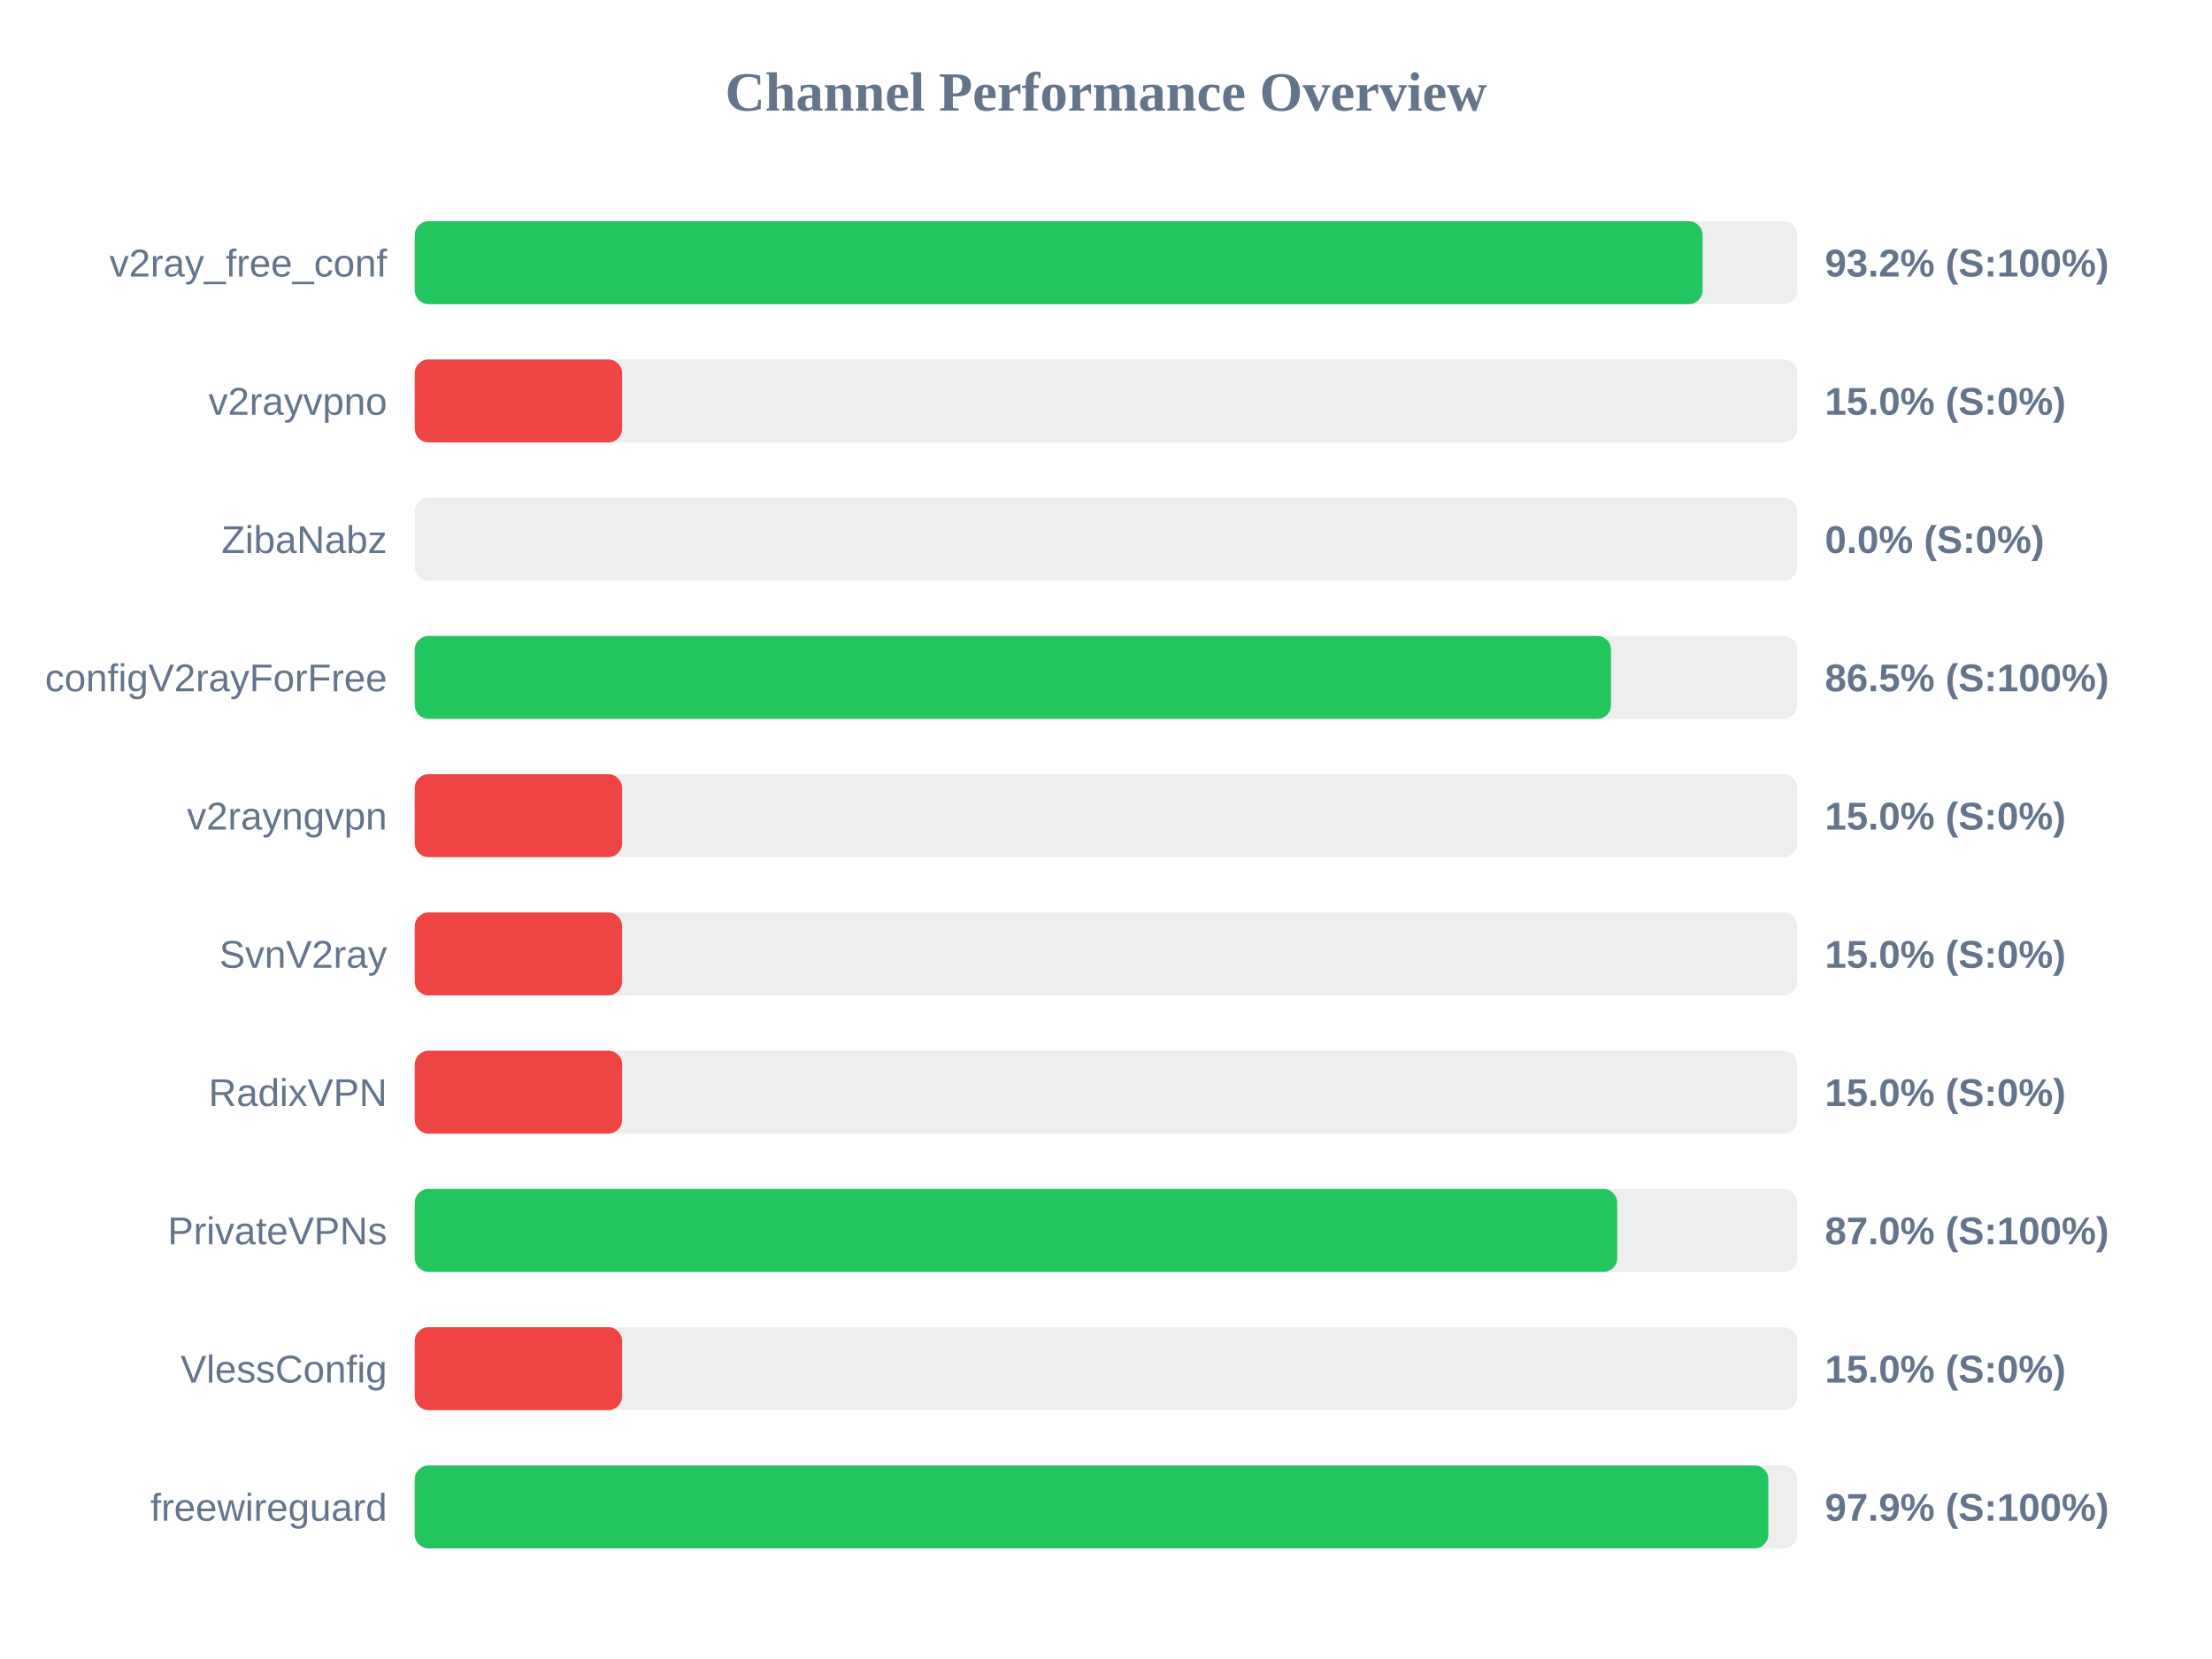
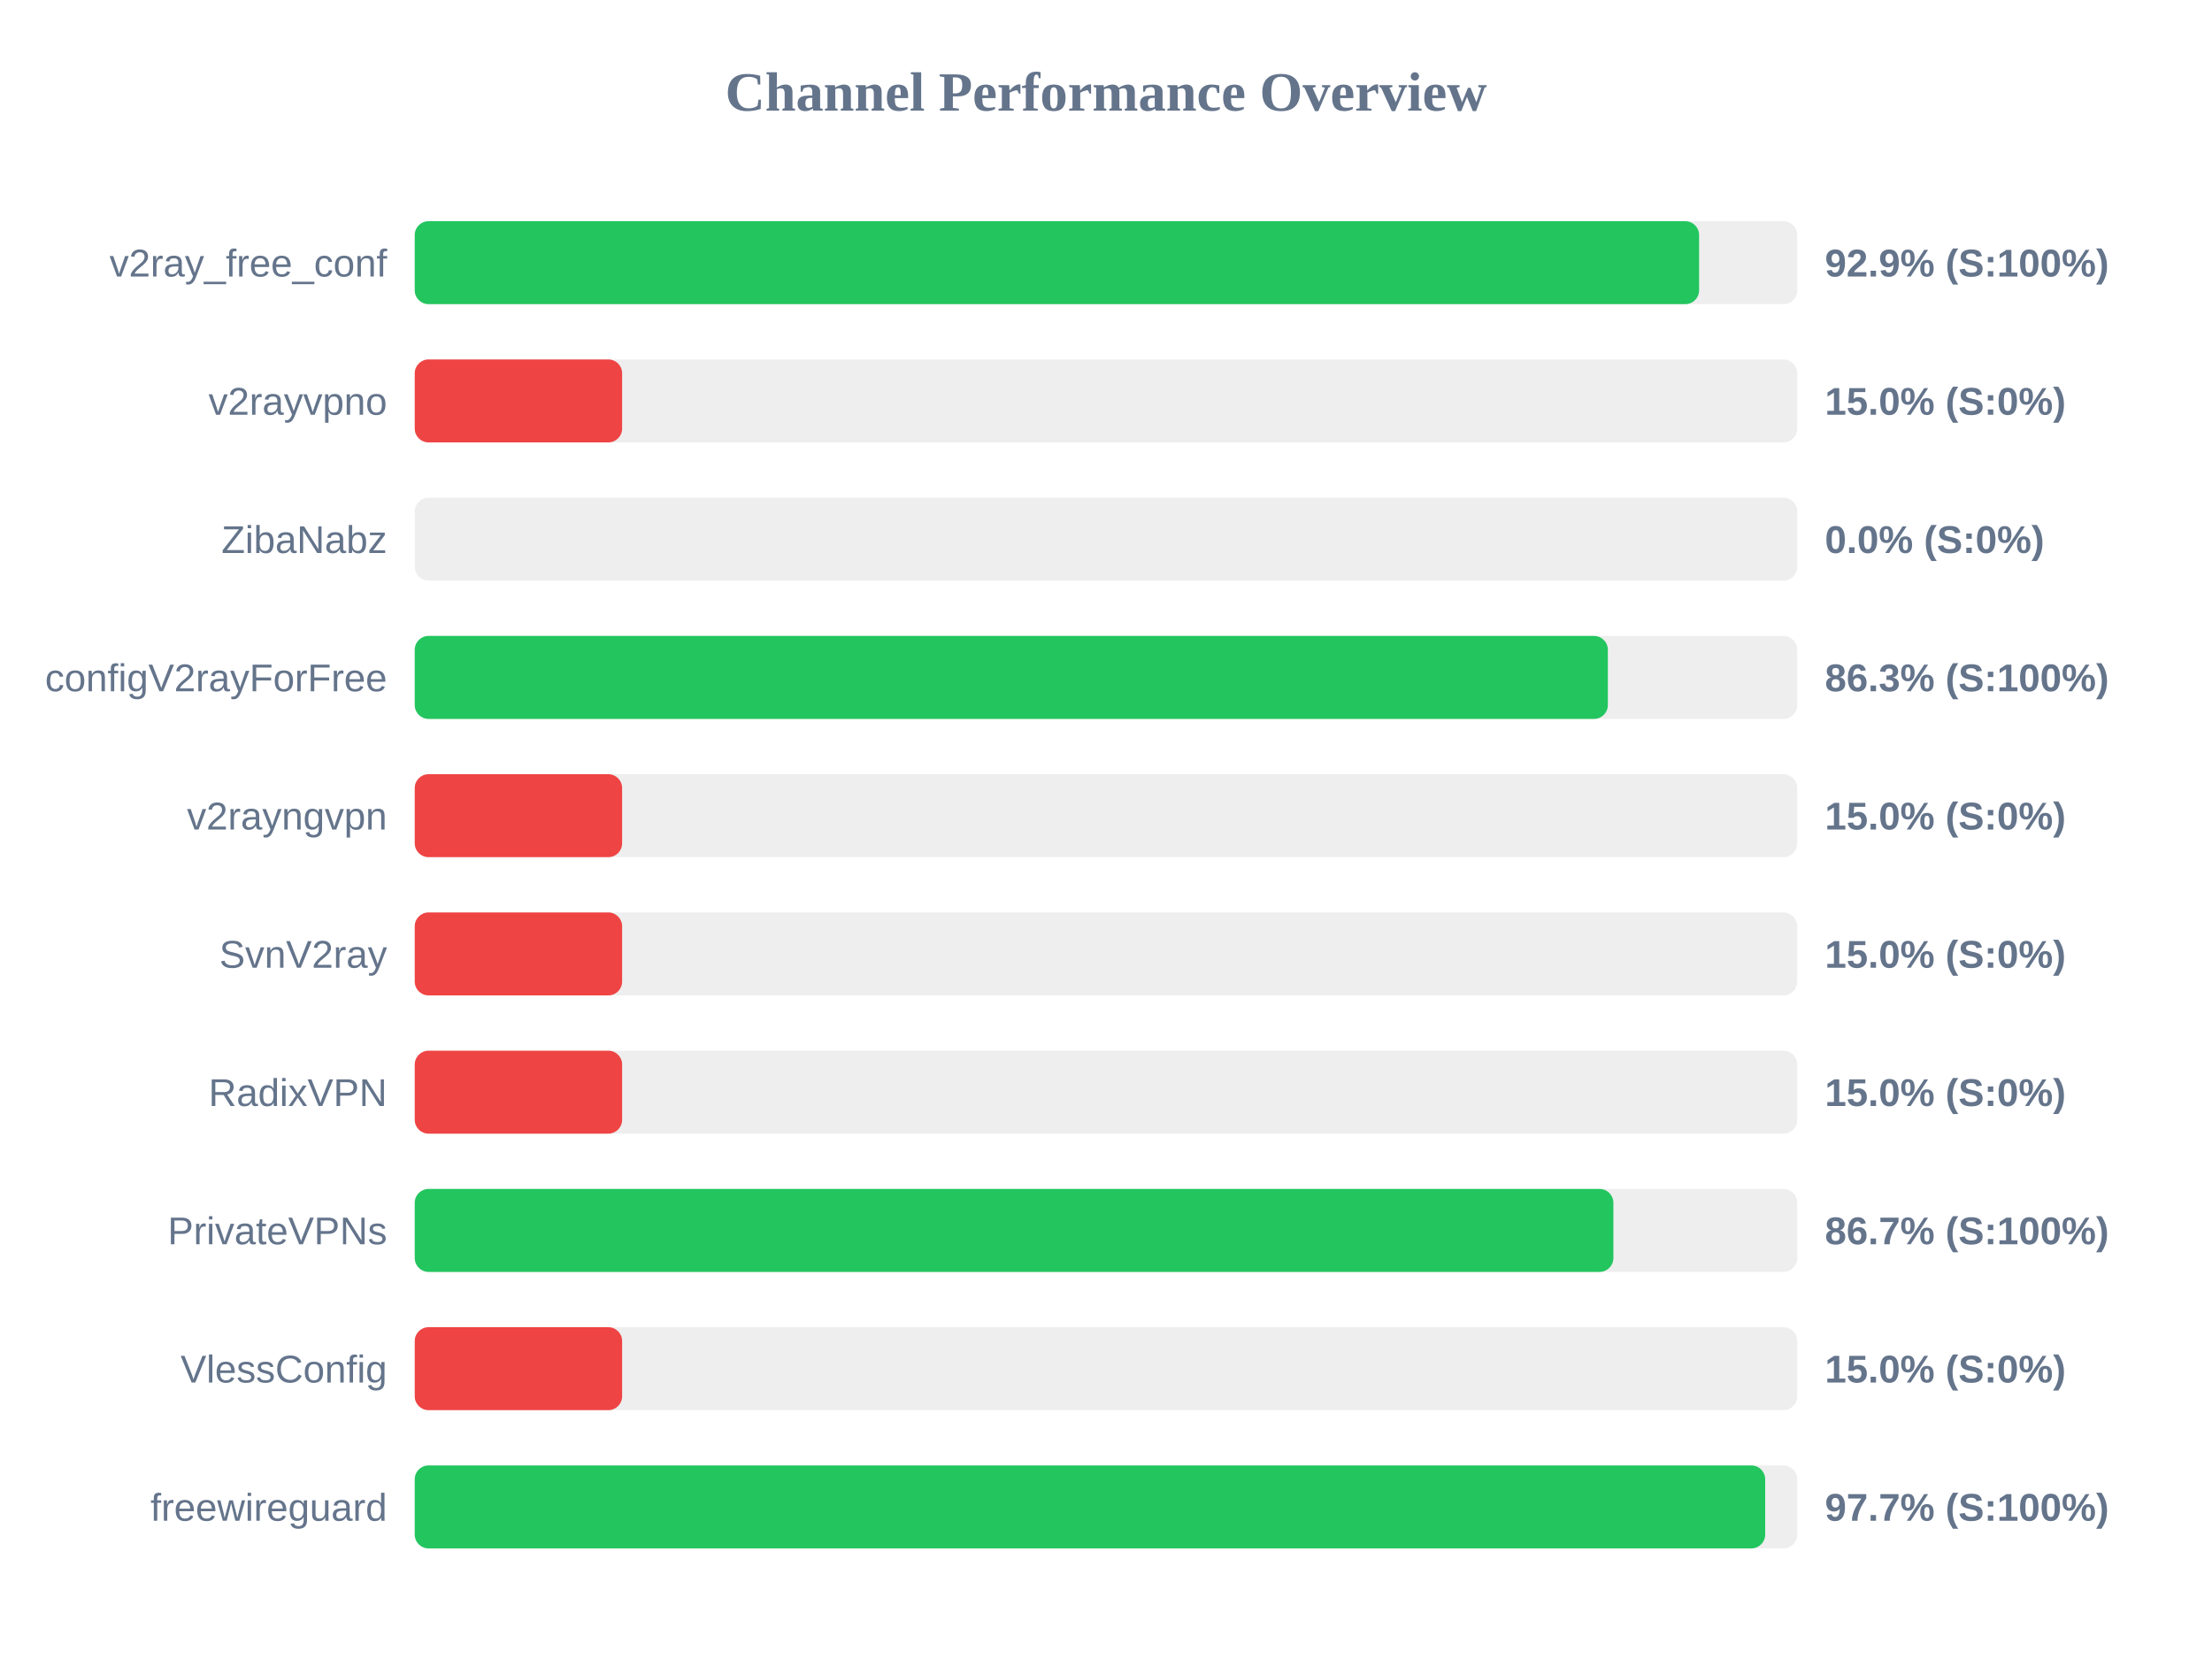
<svg xmlns="http://www.w3.org/2000/svg" width="800" height="600" version="1.1">
  <style>
        .row { font: 14px Arial; fill: #64748b; }
        .score { font: bold 14px Arial; fill: #64748b; }
    </style>
  <text x="400" y="40" text-anchor="middle" font-size="20px" font-weight="bold" fill="#64748b">Channel Performance Overview</text>
  <rect x="150" y="80" width="500" height="30" fill="#eee" rx="5" />
-   <rect x="150" y="80" width="465.75" height="30" fill="#22c55e" rx="5" />
+   <rect x="150" y="80" width="464.5" height="30" fill="#22c55e" rx="5" />
  <text x="140" y="100" text-anchor="end" class="row">v2ray_free_conf</text>
-   <text x="660" y="100" text-anchor="start" class="score">93.2% (S:100%)</text>
+   <text x="660" y="100" text-anchor="start" class="score">92.9% (S:100%)</text>
  <rect x="150" y="130" width="500" height="30" fill="#eee" rx="5" />
  <rect x="150" y="130" width="75.0" height="30" fill="#ef4444" rx="5" />
  <text x="140" y="150" text-anchor="end" class="row">v2rayvpno</text>
  <text x="660" y="150" text-anchor="start" class="score">15.0% (S:0%)</text>
  <rect x="150" y="180" width="500" height="30" fill="#eee" rx="5" />
  <rect x="150" y="180" width="0.0" height="30" fill="#ef4444" rx="5" />
  <text x="140" y="200" text-anchor="end" class="row">ZibaNabz</text>
  <text x="660" y="200" text-anchor="start" class="score">0.0% (S:0%)</text>
  <rect x="150" y="230" width="500" height="30" fill="#eee" rx="5" />
-   <rect x="150" y="230" width="432.65" height="30" fill="#22c55e" rx="5" />
+   <rect x="150" y="230" width="431.5" height="30" fill="#22c55e" rx="5" />
  <text x="140" y="250" text-anchor="end" class="row">configV2rayForFree</text>
-   <text x="660" y="250" text-anchor="start" class="score">86.5% (S:100%)</text>
+   <text x="660" y="250" text-anchor="start" class="score">86.3% (S:100%)</text>
  <rect x="150" y="280" width="500" height="30" fill="#eee" rx="5" />
  <rect x="150" y="280" width="75.0" height="30" fill="#ef4444" rx="5" />
  <text x="140" y="300" text-anchor="end" class="row">v2rayngvpn</text>
  <text x="660" y="300" text-anchor="start" class="score">15.0% (S:0%)</text>
  <rect x="150" y="330" width="500" height="30" fill="#eee" rx="5" />
  <rect x="150" y="330" width="75.0" height="30" fill="#ef4444" rx="5" />
  <text x="140" y="350" text-anchor="end" class="row">SvnV2ray</text>
  <text x="660" y="350" text-anchor="start" class="score">15.0% (S:0%)</text>
  <rect x="150" y="380" width="500" height="30" fill="#eee" rx="5" />
  <rect x="150" y="380" width="75.0" height="30" fill="#ef4444" rx="5" />
  <text x="140" y="400" text-anchor="end" class="row">RadixVPN</text>
  <text x="660" y="400" text-anchor="start" class="score">15.0% (S:0%)</text>
  <rect x="150" y="430" width="500" height="30" fill="#eee" rx="5" />
-   <rect x="150" y="430" width="434.9" height="30" fill="#22c55e" rx="5" />
+   <rect x="150" y="430" width="433.5" height="30" fill="#22c55e" rx="5" />
  <text x="140" y="450" text-anchor="end" class="row">PrivateVPNs</text>
-   <text x="660" y="450" text-anchor="start" class="score">87.0% (S:100%)</text>
+   <text x="660" y="450" text-anchor="start" class="score">86.7% (S:100%)</text>
  <rect x="150" y="480" width="500" height="30" fill="#eee" rx="5" />
  <rect x="150" y="480" width="75.0" height="30" fill="#ef4444" rx="5" />
  <text x="140" y="500" text-anchor="end" class="row">VlessConfig</text>
  <text x="660" y="500" text-anchor="start" class="score">15.0% (S:0%)</text>
  <rect x="150" y="530" width="500" height="30" fill="#eee" rx="5" />
-   <rect x="150" y="530" width="489.55" height="30" fill="#22c55e" rx="5" />
+   <rect x="150" y="530" width="488.4" height="30" fill="#22c55e" rx="5" />
  <text x="140" y="550" text-anchor="end" class="row">freewireguard</text>
-   <text x="660" y="550" text-anchor="start" class="score">97.9% (S:100%)</text>
+   <text x="660" y="550" text-anchor="start" class="score">97.7% (S:100%)</text>
</svg>
